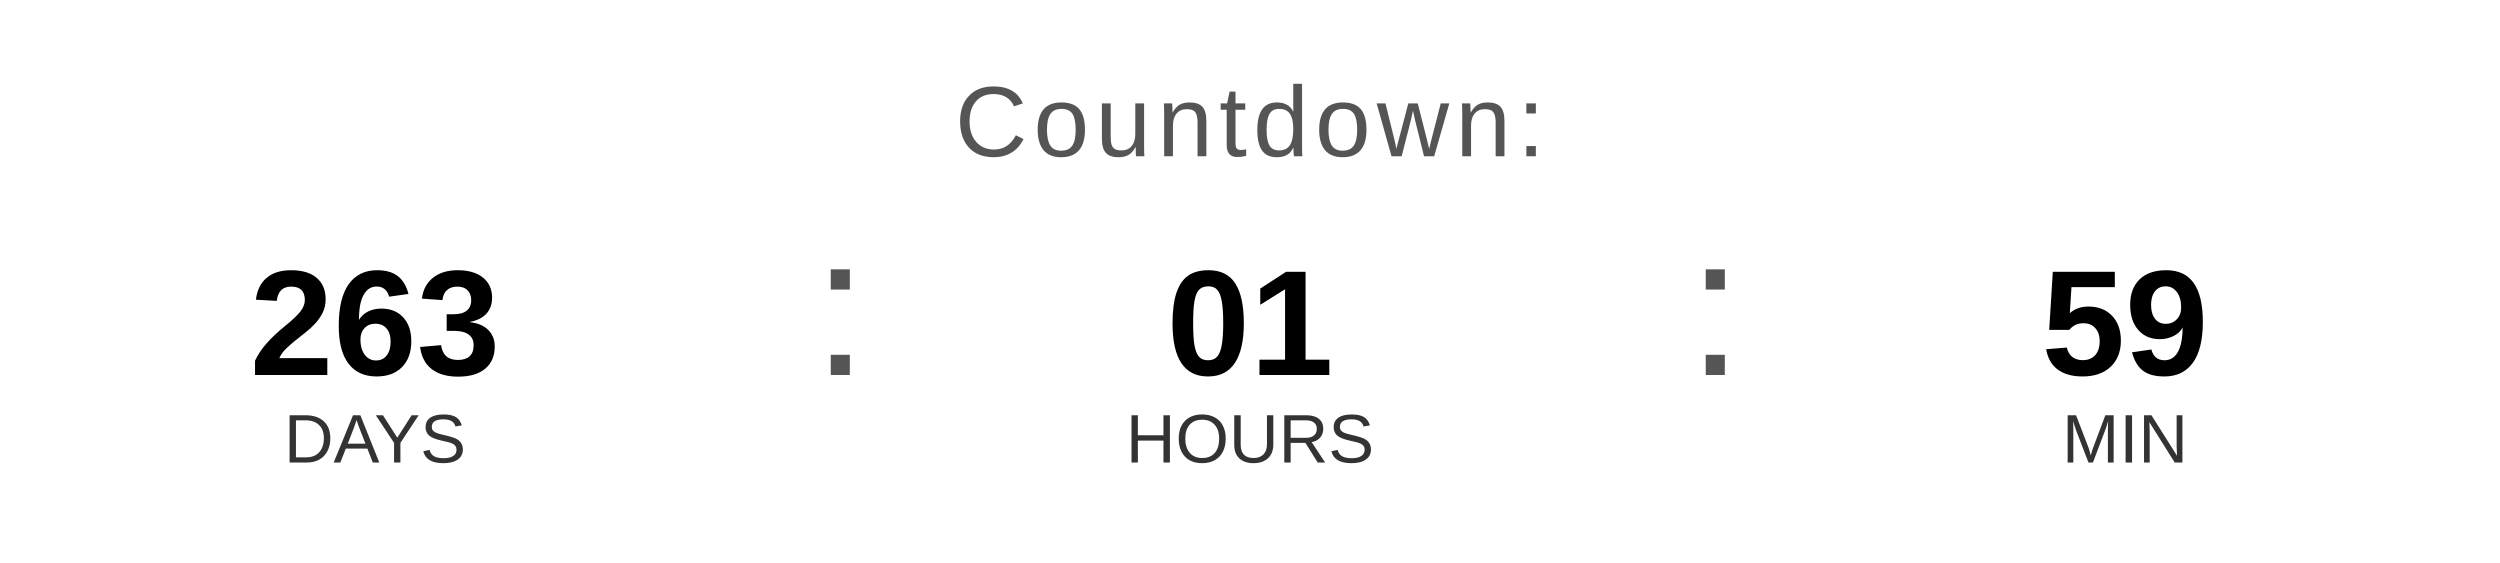
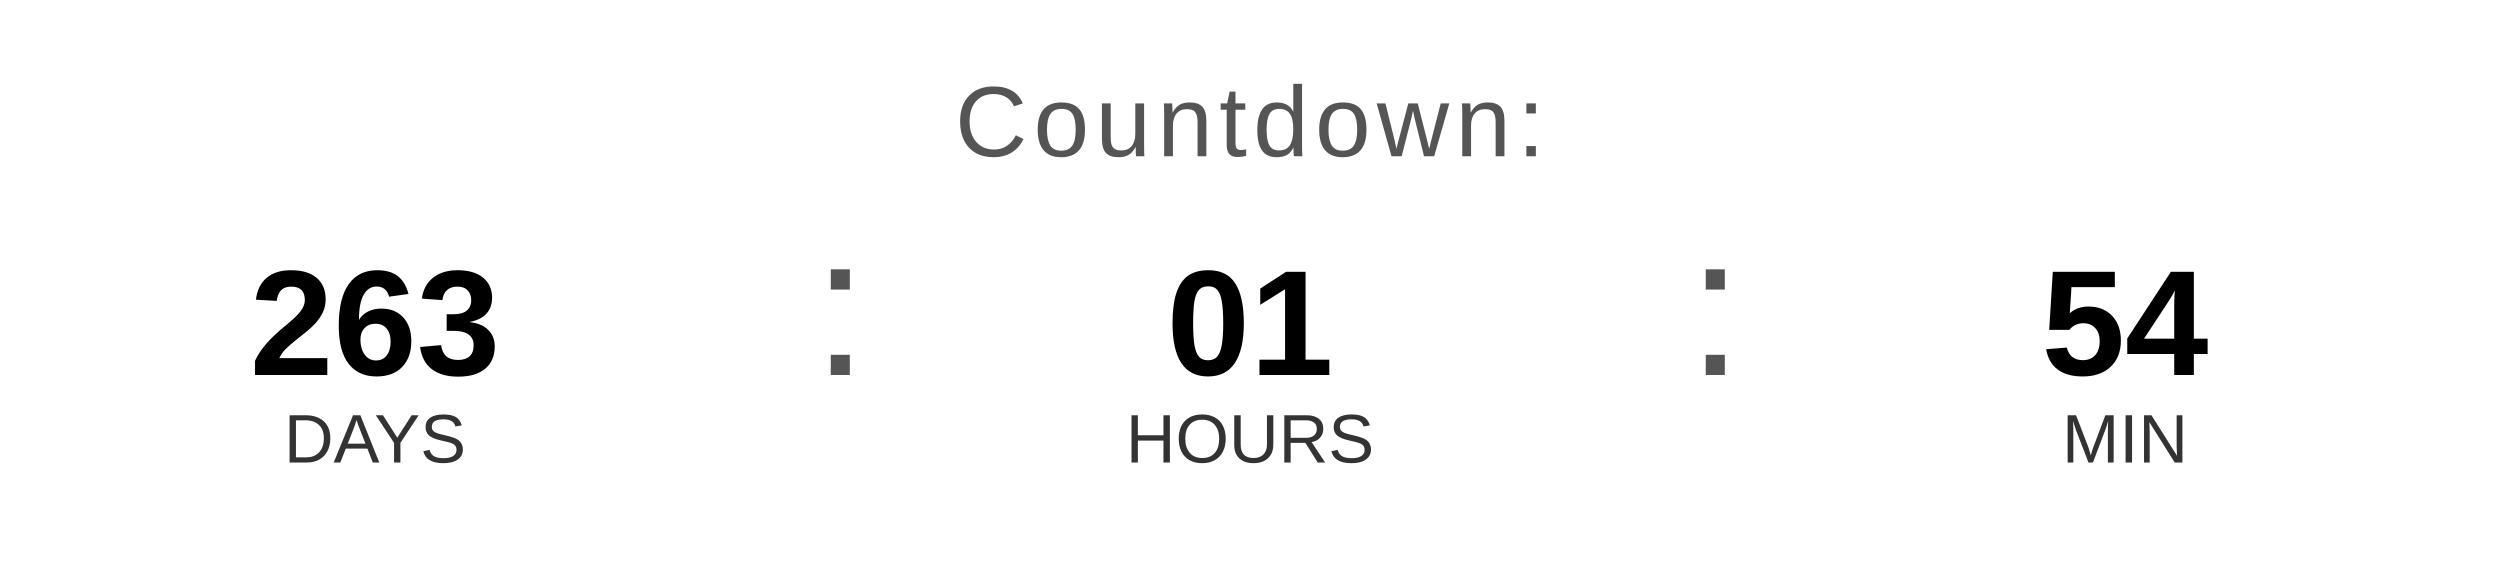
<svg xmlns="http://www.w3.org/2000/svg" width="400" height="90" viewBox="0 0 400 90">
  <text x="200" y="25" font-family="Arial, Helvetica, sans-serif" font-size="16" fill="#555555" text-anchor="middle" letter-spacing="1">
    Countdown:
  </text>
  <text x="60" y="60" font-family="Arial, Helvetica, sans-serif" font-size="24" font-weight="bold" fill="#000000" text-anchor="middle">263</text>
  <text x="60" y="74" font-family="Arial, Helvetica, sans-serif" font-size="11" fill="#333333" text-anchor="middle">DAYS</text>
  <text x="130" y="60" font-family="Arial, sans-serif" font-size="32" fill="#555555">:</text>
  <text x="200" y="60" font-family="Arial, Helvetica, sans-serif" font-size="24" font-weight="bold" fill="#000000" text-anchor="middle">01</text>
  <text x="200" y="74" font-family="Arial, Helvetica, sans-serif" font-size="11" fill="#333333" text-anchor="middle">HOURS</text>
  <text x="270" y="60" font-family="Arial, sans-serif" font-size="32" fill="#555555">:</text>
-   <text x="340" y="60" font-family="Arial, Helvetica, sans-serif" font-size="24" font-weight="bold" fill="#000000" text-anchor="middle">59</text>
+   <text x="340" y="60" font-family="Arial, Helvetica, sans-serif" font-size="24" font-weight="bold" fill="#000000" text-anchor="middle">54</text>
  <text x="340" y="74" font-family="Arial, Helvetica, sans-serif" font-size="11" fill="#333333" text-anchor="middle">MIN</text>
</svg>
